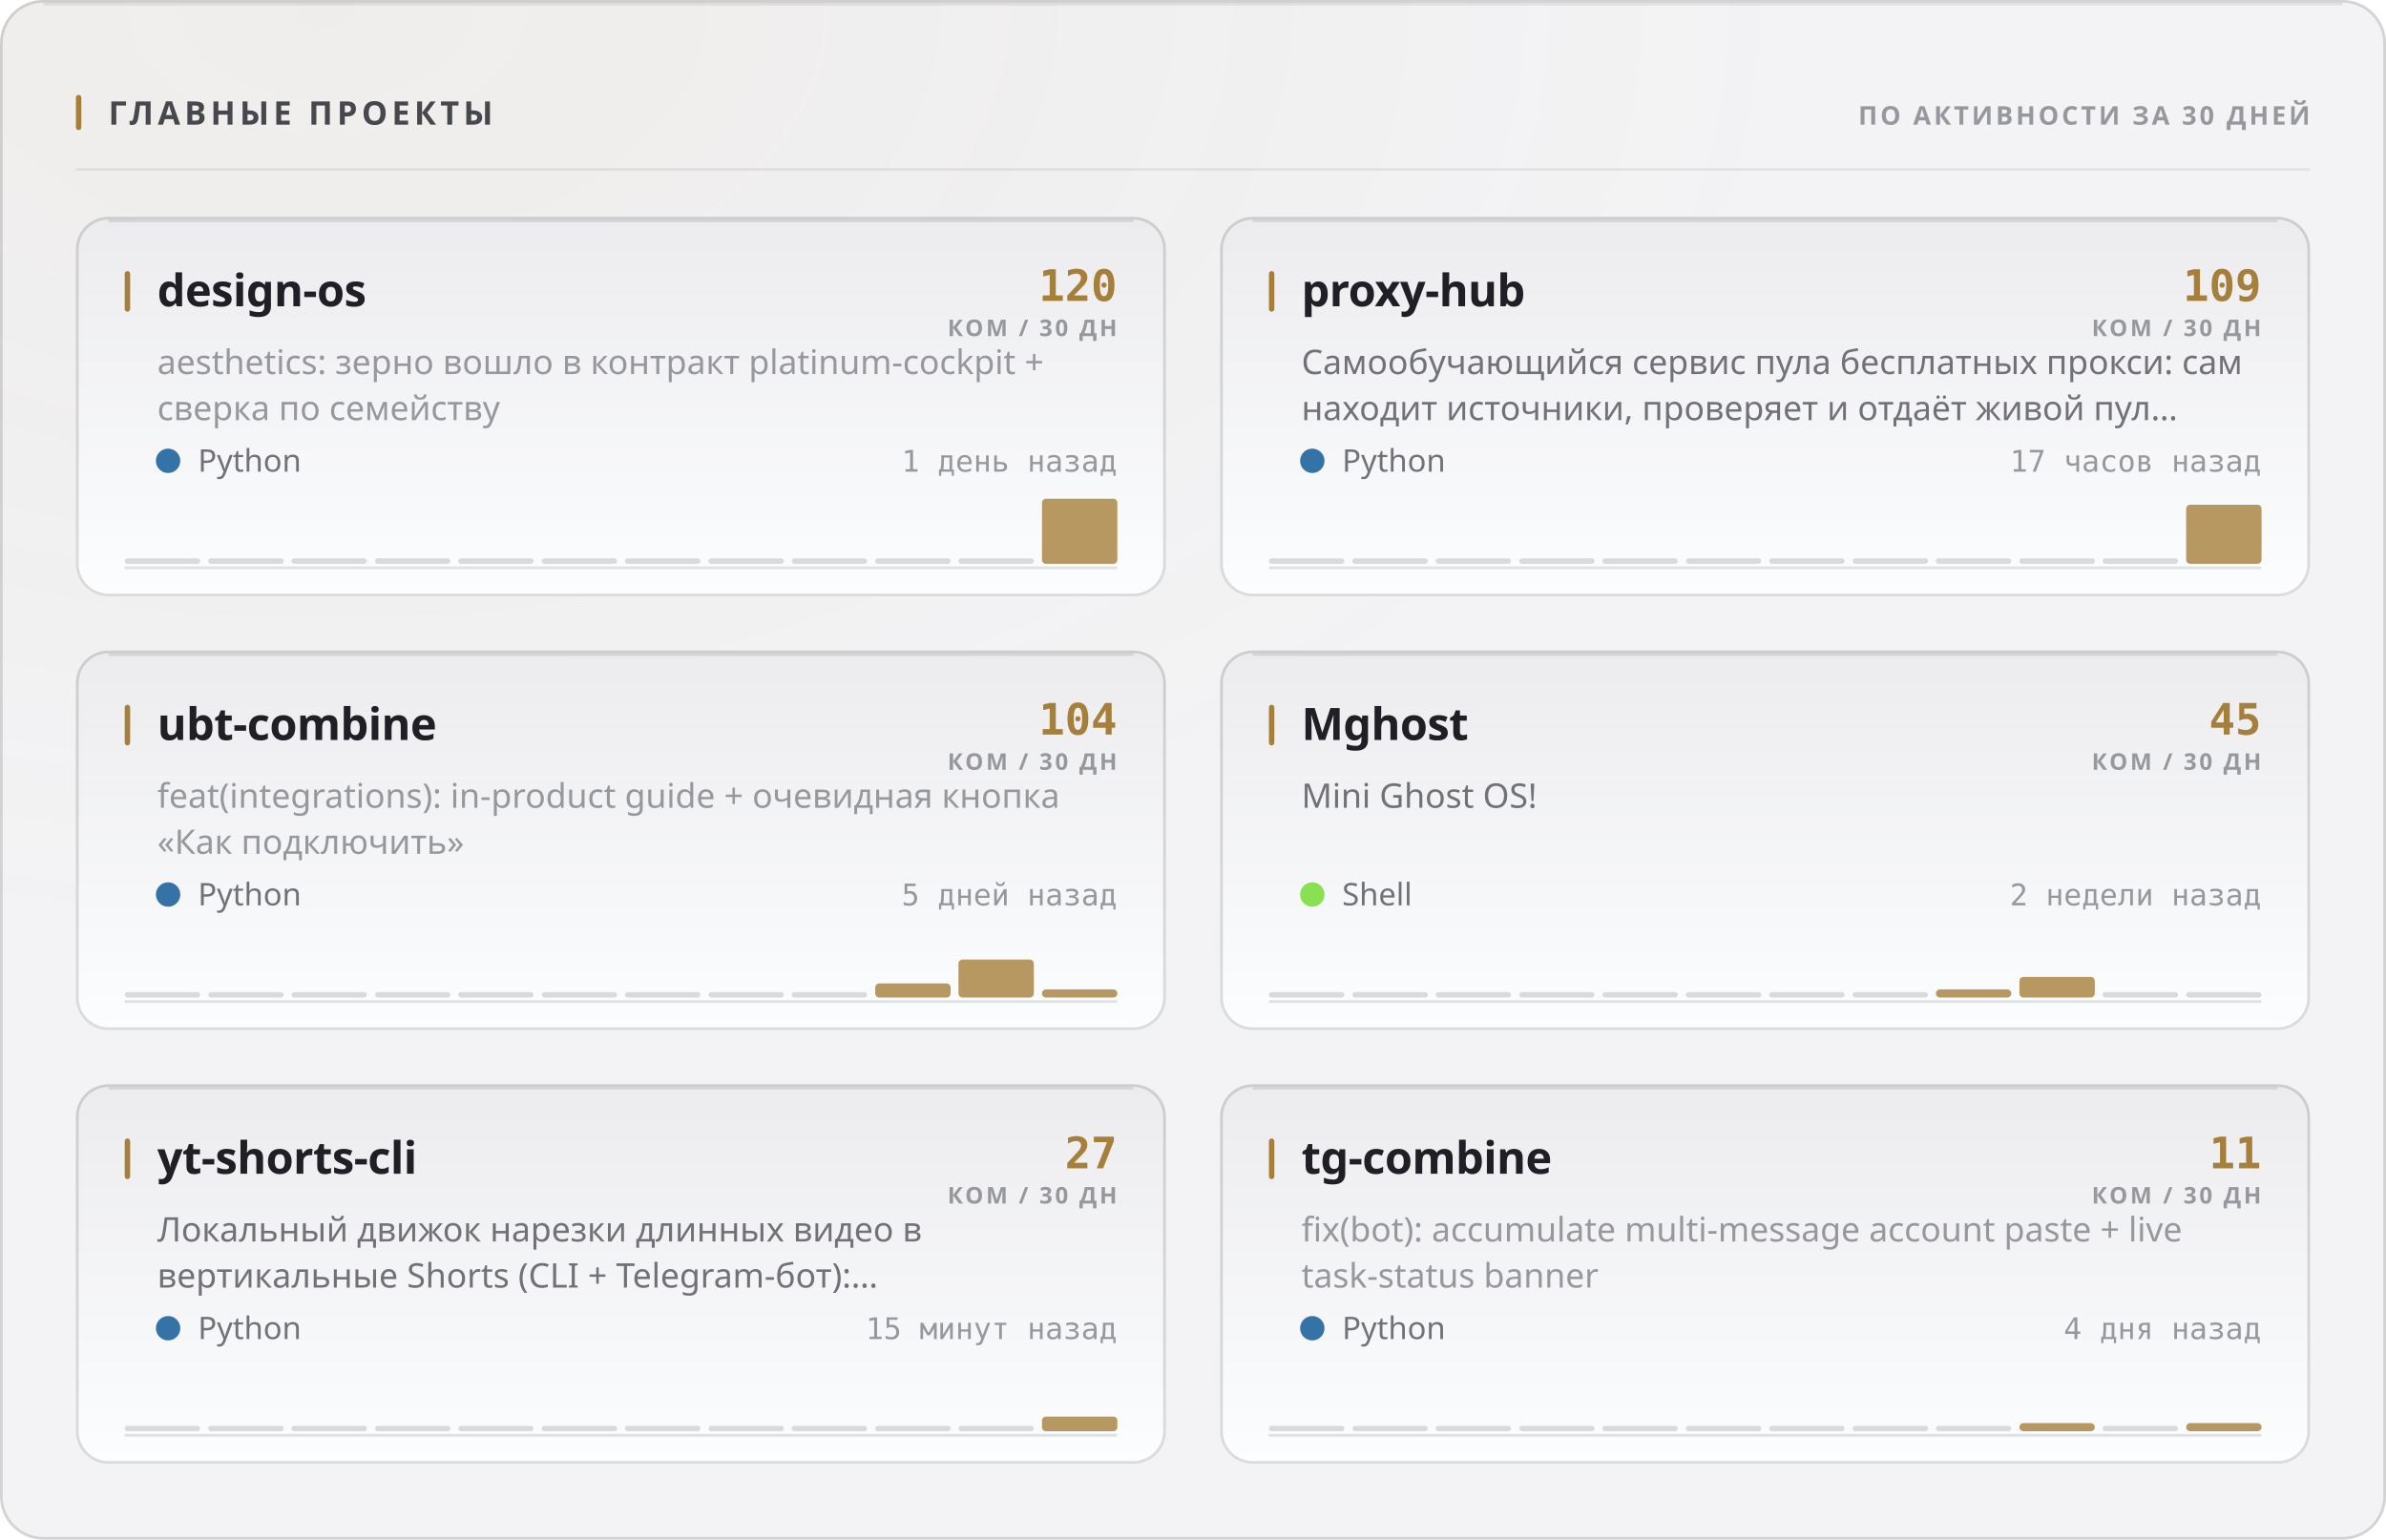
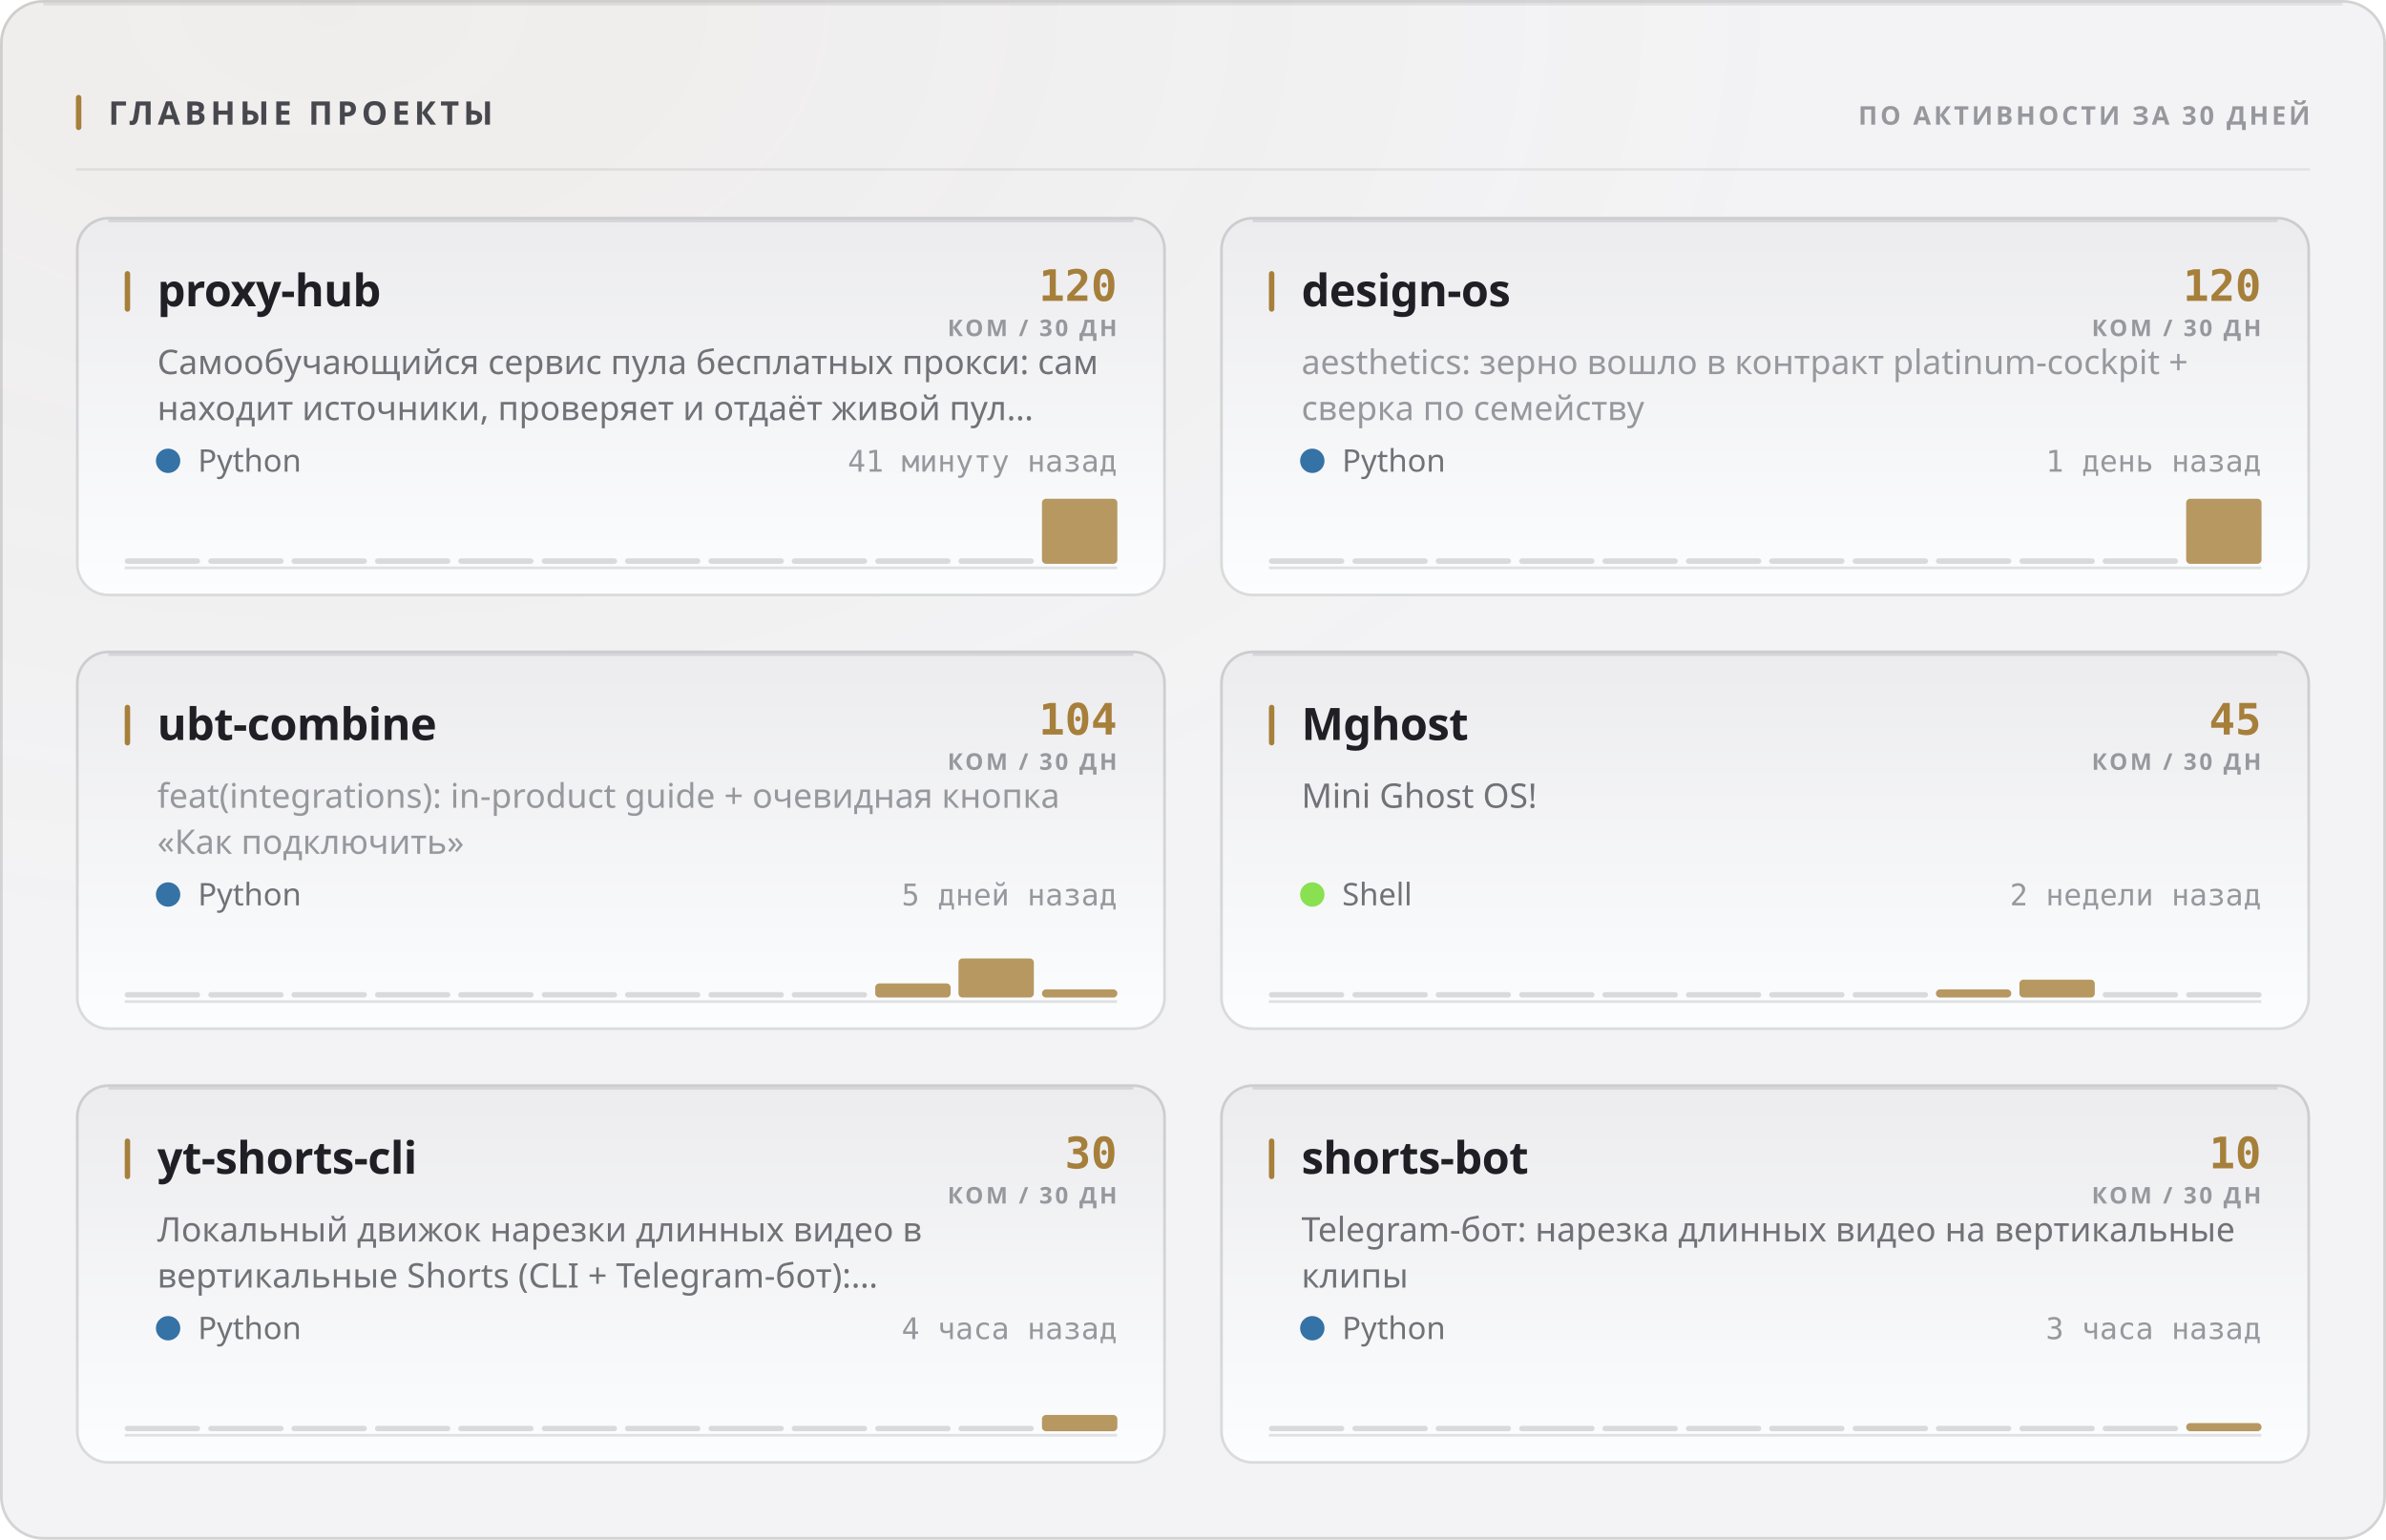
<svg xmlns="http://www.w3.org/2000/svg" width="880" height="568" viewBox="0 0 880 568" role="img">
  <style>
  text { font-family: -apple-system, BlinkMacSystemFont, 'Segoe UI', 'Noto Sans', Helvetica, Arial, sans-serif; }
  .mono { font-family: ui-monospace, 'SF Mono', 'Cascadia Mono', 'DejaVu Sans Mono', Menlo, Consolas, monospace; font-variant-numeric: tabular-nums; }
  .caps { letter-spacing: .1em; text-transform: uppercase; }

  @keyframes sheen  { from { transform: translateX(-120%); } to { transform: translateX(260%); } }
  @keyframes rise   { from { opacity: 0; transform: translateY(6px); } to { opacity: 1; transform: none; } }
  @keyframes slide  { from { opacity: 0; transform: translateX(-8px); } to { opacity: 1; transform: none; } }
  @keyframes grow   { from { transform: scaleY(0); } to { transform: scaleY(1); } }
  @keyframes widen  { from { transform: scaleX(0); } to { transform: scaleX(1); } }
  @keyframes draw   { from { stroke-dashoffset: 200; } to { stroke-dashoffset: 0; } }

  .sheen { animation: sheen 5.5s cubic-bezier(.45,0,.2,1) infinite; }
  .rise  { animation: rise .5s cubic-bezier(.16,1,.3,1) both; }
  .slide { animation: slide .42s cubic-bezier(.16,1,.3,1) both; }
  .bar   { transform-box: fill-box; transform-origin: 50% 100%;
           animation: grow .62s cubic-bezier(.16,1,.3,1) both; }
  .fill  { transform-box: fill-box; transform-origin: 0% 50%;
           animation: widen .8s cubic-bezier(.16,1,.3,1) both; }
  /* The hidden start state lives in the keyframes, never in the static rule.
     A renderer that ignores CSS animations then falls back to the FINISHED
     state — a drawn line, visible text — instead of an empty panel. */
  .spark { stroke-dasharray: 200;
           animation: draw 1.1s cubic-bezier(.16,1,.3,1) both; }

  @media (prefers-reduced-motion: reduce) {
    .sheen { animation: none; opacity: 0; }
    .rise, .slide, .bar, .fill, .spark { animation: none; opacity: 1; transform: none;
                                         stroke-dashoffset: 0; }
  }</style>
  <defs>
    <filter id="grain1" x="0" y="0" width="100%" height="100%">
      <feTurbulence type="fractalNoise" baseFrequency="0.82" numOctaves="3" stitchTiles="stitch" />
      <feColorMatrix type="saturate" values="0" />
    </filter>
    <radialGradient id="wash2" cx="14%" cy="0%" r="62%">
      <stop offset="0%" stop-color="#a67f3b" stop-opacity="0.05" />
      <stop offset="100%" stop-color="#a67f3b" stop-opacity="0" />
    </radialGradient>
    <linearGradient id="cardfill3" x1="0" y1="0" x2="0" y2="1">
      <stop offset="0%" stop-color="#ececef" />
      <stop offset="100%" stop-color="#fcfdfe" />
    </linearGradient>
    <linearGradient id="cardfill4" x1="0" y1="0" x2="0" y2="1">
      <stop offset="0%" stop-color="#ececef" />
      <stop offset="100%" stop-color="#fcfdfe" />
    </linearGradient>
    <linearGradient id="cardfill5" x1="0" y1="0" x2="0" y2="1">
      <stop offset="0%" stop-color="#ececef" />
      <stop offset="100%" stop-color="#fcfdfe" />
    </linearGradient>
    <linearGradient id="cardfill6" x1="0" y1="0" x2="0" y2="1">
      <stop offset="0%" stop-color="#ececef" />
      <stop offset="100%" stop-color="#fcfdfe" />
    </linearGradient>
    <linearGradient id="cardfill7" x1="0" y1="0" x2="0" y2="1">
      <stop offset="0%" stop-color="#ececef" />
      <stop offset="100%" stop-color="#fcfdfe" />
    </linearGradient>
    <linearGradient id="cardfill8" x1="0" y1="0" x2="0" y2="1">
      <stop offset="0%" stop-color="#ececef" />
      <stop offset="100%" stop-color="#fcfdfe" />
    </linearGradient>
  </defs>
  <rect width="880" height="568" rx="16" fill="#f3f3f5" />
  <rect width="880" height="568" rx="16" fill="url(#wash2)" />
  <rect width="880" height="568" rx="16" filter="url(#grain1)" opacity="0.035" style="mix-blend-mode:overlay" />
  <rect x=".5" y=".5" width="879" height="567" rx="15.5" fill="none" stroke="rgba(10,10,12,0.14)" />
  <path d="M16 1.5 H864" stroke="rgba(10,10,12,0.08)" stroke-width="1" fill="none" />
  <rect x="28" y="35" width="2" height="13" rx="1" fill="#a67f3b" />
  <text x="40" y="46" font-size="12" font-weight="700" fill="#47474e" letter-spacing="0.13em">ГЛАВНЫЕ ПРОЕКТЫ</text>
  <text x="852" y="46" font-size="9.5" font-weight="600" fill="#97989e" text-anchor="end" letter-spacing="0.11em">ПО АКТИВНОСТИ ЗА 30 ДНЕЙ</text>
  <path d="M28 62.5 H852" stroke="rgba(10,10,12,0.07)" stroke-width="1" />
  <g class="rise" opacity="1" style="">
    <rect x="28" y="80" width="402" height="140" rx="12" fill="url(#cardfill3)" />
    <rect x="28.5" y="80.5" width="401" height="139" rx="11.5" fill="none" stroke="rgba(10,10,12,0.14)" />
    <path d="M40 81.5 H418" stroke="rgba(10,10,12,0.1)" stroke-width="1" fill="none" />
    <rect x="46" y="100" width="2" height="15" rx="1" fill="#a67f3b" />
-     <text x="58" y="113" font-size="16.5" font-weight="700" fill="#1f1f25" letter-spacing="-0.01em">design-os</text>
+     <text x="58" y="113" font-size="16.5" font-weight="700" fill="#1f1f25" letter-spacing="-0.01em">proxy-hub</text>
    <text x="412" y="111" font-size="16" font-weight="700" fill="#a67f3b" text-anchor="end" class="mono">120</text>
    <text x="412" y="124" font-size="8.5" font-weight="600" fill="#97989e" text-anchor="end" letter-spacing="0.11em">КОМ / 30 ДН</text>
-     <text x="58" y="138" font-size="12.5" font-weight="400" fill="#97989e">aesthetics: зерно вошло в контракт platinum-cockpit +</text>
-     <text x="58" y="155" font-size="12.5" font-weight="400" fill="#97989e">сверка по семейству</text>
+     <text x="58" y="138" font-size="12.5" font-weight="400" fill="#717178">Самообучающийся сервис пула бесплатных прокси: сам</text>
+     <text x="58" y="155" font-size="12.5" font-weight="400" fill="#717178">находит источники, проверяет и отдаёт живой пул…</text>
    <circle cx="62" cy="170" r="4.5" fill="#3572A5" />
    <text x="73" y="174" font-size="11.5" font-weight="400" fill="#717178">Python</text>
-     <text x="412" y="174" font-size="11" font-weight="400" fill="#97989e" text-anchor="end" class="mono">1 день назад</text>
+     <text x="412" y="174" font-size="11" font-weight="400" fill="#97989e" text-anchor="end" class="mono">41 минуту назад</text>
    <path d="M46 209.5 H412" stroke="rgba(10,10,12,0.112)" stroke-width="1" />
    <g class="bar" style="animation-delay:0.18s">
      <rect x="46.0" y="206.0" width="27.8" height="2" rx="1" fill="rgba(10,10,12,0.14)" />
      <rect x="76.8" y="206.0" width="27.8" height="2" rx="1" fill="rgba(10,10,12,0.14)" />
      <rect x="107.5" y="206.0" width="27.8" height="2" rx="1" fill="rgba(10,10,12,0.14)" />
      <rect x="138.3" y="206.0" width="27.8" height="2" rx="1" fill="rgba(10,10,12,0.14)" />
      <rect x="169.0" y="206.0" width="27.8" height="2" rx="1" fill="rgba(10,10,12,0.14)" />
      <rect x="199.8" y="206.0" width="27.8" height="2" rx="1" fill="rgba(10,10,12,0.14)" />
      <rect x="230.5" y="206.0" width="27.8" height="2" rx="1" fill="rgba(10,10,12,0.14)" />
      <rect x="261.3" y="206.0" width="27.8" height="2" rx="1" fill="rgba(10,10,12,0.14)" />
      <rect x="292.0" y="206.0" width="27.8" height="2" rx="1" fill="rgba(10,10,12,0.14)" />
      <rect x="322.8" y="206.0" width="27.8" height="2" rx="1" fill="rgba(10,10,12,0.14)" />
      <rect x="353.5" y="206.0" width="27.8" height="2" rx="1" fill="rgba(10,10,12,0.14)" />
      <rect x="384.3" y="184.0" width="27.8" height="24.0" rx="1.5" fill="#a67f3b" opacity="0.8" />
    </g>
  </g>
  <g class="rise" opacity="1" style=" animation-delay:0.055s;">
    <rect x="450" y="80" width="402" height="140" rx="12" fill="url(#cardfill4)" />
    <rect x="450.5" y="80.5" width="401" height="139" rx="11.5" fill="none" stroke="rgba(10,10,12,0.14)" />
    <path d="M462 81.5 H840" stroke="rgba(10,10,12,0.1)" stroke-width="1" fill="none" />
    <rect x="468" y="100" width="2" height="15" rx="1" fill="#a67f3b" />
-     <text x="480" y="113" font-size="16.5" font-weight="700" fill="#1f1f25" letter-spacing="-0.01em">proxy-hub</text>
-     <text x="834" y="111" font-size="16" font-weight="700" fill="#a67f3b" text-anchor="end" class="mono">109</text>
+     <text x="480" y="113" font-size="16.5" font-weight="700" fill="#1f1f25" letter-spacing="-0.01em">design-os</text>
+     <text x="834" y="111" font-size="16" font-weight="700" fill="#a67f3b" text-anchor="end" class="mono">120</text>
    <text x="834" y="124" font-size="8.5" font-weight="600" fill="#97989e" text-anchor="end" letter-spacing="0.11em">КОМ / 30 ДН</text>
-     <text x="480" y="138" font-size="12.5" font-weight="400" fill="#717178">Самообучающийся сервис пула бесплатных прокси: сам</text>
-     <text x="480" y="155" font-size="12.5" font-weight="400" fill="#717178">находит источники, проверяет и отдаёт живой пул…</text>
+     <text x="480" y="138" font-size="12.5" font-weight="400" fill="#97989e">aesthetics: зерно вошло в контракт platinum-cockpit +</text>
+     <text x="480" y="155" font-size="12.5" font-weight="400" fill="#97989e">сверка по семейству</text>
    <circle cx="484" cy="170" r="4.5" fill="#3572A5" />
    <text x="495" y="174" font-size="11.5" font-weight="400" fill="#717178">Python</text>
-     <text x="834" y="174" font-size="11" font-weight="400" fill="#97989e" text-anchor="end" class="mono">17 часов назад</text>
+     <text x="834" y="174" font-size="11" font-weight="400" fill="#97989e" text-anchor="end" class="mono">1 день назад</text>
    <path d="M468 209.5 H834" stroke="rgba(10,10,12,0.112)" stroke-width="1" />
    <g class="bar" style="animation-delay:0.24s">
      <rect x="468.0" y="206.0" width="27.8" height="2" rx="1" fill="rgba(10,10,12,0.14)" />
      <rect x="498.8" y="206.0" width="27.8" height="2" rx="1" fill="rgba(10,10,12,0.14)" />
      <rect x="529.5" y="206.0" width="27.8" height="2" rx="1" fill="rgba(10,10,12,0.14)" />
      <rect x="560.3" y="206.0" width="27.8" height="2" rx="1" fill="rgba(10,10,12,0.14)" />
      <rect x="591.0" y="206.0" width="27.8" height="2" rx="1" fill="rgba(10,10,12,0.14)" />
      <rect x="621.8" y="206.0" width="27.8" height="2" rx="1" fill="rgba(10,10,12,0.14)" />
      <rect x="652.5" y="206.0" width="27.8" height="2" rx="1" fill="rgba(10,10,12,0.14)" />
      <rect x="683.3" y="206.0" width="27.8" height="2" rx="1" fill="rgba(10,10,12,0.14)" />
      <rect x="714.0" y="206.0" width="27.8" height="2" rx="1" fill="rgba(10,10,12,0.14)" />
      <rect x="744.8" y="206.0" width="27.8" height="2" rx="1" fill="rgba(10,10,12,0.14)" />
      <rect x="775.5" y="206.0" width="27.8" height="2" rx="1" fill="rgba(10,10,12,0.14)" />
-       <rect x="806.3" y="186.2" width="27.8" height="21.8" rx="1.5" fill="#a67f3b" opacity="0.8" />
+       <rect x="806.3" y="184.0" width="27.8" height="24.0" rx="1.5" fill="#a67f3b" opacity="0.8" />
    </g>
  </g>
  <g class="rise" opacity="1" style=" animation-delay:0.110s;">
    <rect x="28" y="240" width="402" height="140" rx="12" fill="url(#cardfill5)" />
    <rect x="28.5" y="240.5" width="401" height="139" rx="11.5" fill="none" stroke="rgba(10,10,12,0.14)" />
    <path d="M40 241.5 H418" stroke="rgba(10,10,12,0.1)" stroke-width="1" fill="none" />
    <rect x="46" y="260" width="2" height="15" rx="1" fill="#a67f3b" />
    <text x="58" y="273" font-size="16.5" font-weight="700" fill="#1f1f25" letter-spacing="-0.01em">ubt-combine</text>
    <text x="412" y="271" font-size="16" font-weight="700" fill="#a67f3b" text-anchor="end" class="mono">104</text>
    <text x="412" y="284" font-size="8.5" font-weight="600" fill="#97989e" text-anchor="end" letter-spacing="0.11em">КОМ / 30 ДН</text>
    <text x="58" y="298" font-size="12.5" font-weight="400" fill="#97989e">feat(integrations): in-product guide + очевидная кнопка</text>
    <text x="58" y="315" font-size="12.5" font-weight="400" fill="#97989e">«Как подключить»</text>
    <circle cx="62" cy="330" r="4.5" fill="#3572A5" />
    <text x="73" y="334" font-size="11.5" font-weight="400" fill="#717178">Python</text>
    <text x="412" y="334" font-size="11" font-weight="400" fill="#97989e" text-anchor="end" class="mono">5 дней назад</text>
    <path d="M46 369.5 H412" stroke="rgba(10,10,12,0.112)" stroke-width="1" />
    <g class="bar" style="animation-delay:0.3s">
      <rect x="46.0" y="366.0" width="27.8" height="2" rx="1" fill="rgba(10,10,12,0.14)" />
      <rect x="76.8" y="366.0" width="27.8" height="2" rx="1" fill="rgba(10,10,12,0.14)" />
      <rect x="107.5" y="366.0" width="27.8" height="2" rx="1" fill="rgba(10,10,12,0.14)" />
      <rect x="138.3" y="366.0" width="27.8" height="2" rx="1" fill="rgba(10,10,12,0.14)" />
      <rect x="169.0" y="366.0" width="27.8" height="2" rx="1" fill="rgba(10,10,12,0.14)" />
      <rect x="199.8" y="366.0" width="27.8" height="2" rx="1" fill="rgba(10,10,12,0.14)" />
      <rect x="230.5" y="366.0" width="27.8" height="2" rx="1" fill="rgba(10,10,12,0.14)" />
      <rect x="261.3" y="366.0" width="27.8" height="2" rx="1" fill="rgba(10,10,12,0.14)" />
      <rect x="292.0" y="366.0" width="27.8" height="2" rx="1" fill="rgba(10,10,12,0.14)" />
      <rect x="322.8" y="362.8" width="27.8" height="5.2" rx="1.5" fill="#a67f3b" opacity="0.8" />
-       <rect x="353.5" y="354.0" width="27.8" height="14.0" rx="1.5" fill="#a67f3b" opacity="0.8" />
+       <rect x="353.5" y="353.6" width="27.8" height="14.4" rx="1.5" fill="#a67f3b" opacity="0.8" />
      <rect x="384.3" y="365.0" width="27.8" height="3.0" rx="1.5" fill="#a67f3b" opacity="0.8" />
    </g>
  </g>
  <g class="rise" opacity="1" style=" animation-delay:0.165s;">
    <rect x="450" y="240" width="402" height="140" rx="12" fill="url(#cardfill6)" />
    <rect x="450.5" y="240.5" width="401" height="139" rx="11.5" fill="none" stroke="rgba(10,10,12,0.14)" />
    <path d="M462 241.5 H840" stroke="rgba(10,10,12,0.1)" stroke-width="1" fill="none" />
    <rect x="468" y="260" width="2" height="15" rx="1" fill="#a67f3b" />
    <text x="480" y="273" font-size="16.5" font-weight="700" fill="#1f1f25" letter-spacing="-0.01em">Mghost</text>
    <text x="834" y="271" font-size="16" font-weight="700" fill="#a67f3b" text-anchor="end" class="mono">45</text>
    <text x="834" y="284" font-size="8.5" font-weight="600" fill="#97989e" text-anchor="end" letter-spacing="0.11em">КОМ / 30 ДН</text>
    <text x="480" y="298" font-size="12.5" font-weight="400" fill="#717178">Mini Ghost OS!</text>
    <circle cx="484" cy="330" r="4.5" fill="#89e051" />
    <text x="495" y="334" font-size="11.5" font-weight="400" fill="#717178">Shell</text>
    <text x="834" y="334" font-size="11" font-weight="400" fill="#97989e" text-anchor="end" class="mono">2 недели назад</text>
    <path d="M468 369.5 H834" stroke="rgba(10,10,12,0.112)" stroke-width="1" />
    <g class="bar" style="animation-delay:0.36s">
      <rect x="468.0" y="366.0" width="27.8" height="2" rx="1" fill="rgba(10,10,12,0.14)" />
      <rect x="498.8" y="366.0" width="27.8" height="2" rx="1" fill="rgba(10,10,12,0.14)" />
      <rect x="529.5" y="366.0" width="27.8" height="2" rx="1" fill="rgba(10,10,12,0.14)" />
      <rect x="560.3" y="366.0" width="27.8" height="2" rx="1" fill="rgba(10,10,12,0.14)" />
      <rect x="591.0" y="366.0" width="27.8" height="2" rx="1" fill="rgba(10,10,12,0.14)" />
      <rect x="621.8" y="366.0" width="27.8" height="2" rx="1" fill="rgba(10,10,12,0.14)" />
      <rect x="652.5" y="366.0" width="27.8" height="2" rx="1" fill="rgba(10,10,12,0.14)" />
      <rect x="683.3" y="366.0" width="27.8" height="2" rx="1" fill="rgba(10,10,12,0.14)" />
      <rect x="714.0" y="365.0" width="27.8" height="3.0" rx="1.5" fill="#a67f3b" opacity="0.8" />
-       <rect x="744.8" y="360.4" width="27.8" height="7.6" rx="1.5" fill="#a67f3b" opacity="0.8" />
+       <rect x="744.8" y="361.4" width="27.8" height="6.6" rx="1.5" fill="#a67f3b" opacity="0.8" />
      <rect x="775.5" y="366.0" width="27.8" height="2" rx="1" fill="rgba(10,10,12,0.14)" />
      <rect x="806.3" y="366.0" width="27.8" height="2" rx="1" fill="rgba(10,10,12,0.14)" />
    </g>
  </g>
  <g class="rise" opacity="1" style=" animation-delay:0.220s;">
    <rect x="28" y="400" width="402" height="140" rx="12" fill="url(#cardfill7)" />
    <rect x="28.5" y="400.5" width="401" height="139" rx="11.5" fill="none" stroke="rgba(10,10,12,0.14)" />
    <path d="M40 401.5 H418" stroke="rgba(10,10,12,0.1)" stroke-width="1" fill="none" />
    <rect x="46" y="420" width="2" height="15" rx="1" fill="#a67f3b" />
    <text x="58" y="433" font-size="16.5" font-weight="700" fill="#1f1f25" letter-spacing="-0.01em">yt-shorts-cli</text>
-     <text x="412" y="431" font-size="16" font-weight="700" fill="#a67f3b" text-anchor="end" class="mono">27</text>
+     <text x="412" y="431" font-size="16" font-weight="700" fill="#a67f3b" text-anchor="end" class="mono">30</text>
    <text x="412" y="444" font-size="8.5" font-weight="600" fill="#97989e" text-anchor="end" letter-spacing="0.11em">КОМ / 30 ДН</text>
    <text x="58" y="458" font-size="12.5" font-weight="400" fill="#717178">Локальный движок нарезки длинных видео в</text>
    <text x="58" y="475" font-size="12.5" font-weight="400" fill="#717178">вертикальные Shorts (CLI + Telegram-бот):…</text>
    <circle cx="62" cy="490" r="4.5" fill="#3572A5" />
    <text x="73" y="494" font-size="11.5" font-weight="400" fill="#717178">Python</text>
-     <text x="412" y="494" font-size="11" font-weight="400" fill="#97989e" text-anchor="end" class="mono">15 минут назад</text>
+     <text x="412" y="494" font-size="11" font-weight="400" fill="#97989e" text-anchor="end" class="mono">4 часа назад</text>
    <path d="M46 529.5 H412" stroke="rgba(10,10,12,0.112)" stroke-width="1" />
    <g class="bar" style="animation-delay:0.42s">
      <rect x="46.0" y="526.0" width="27.8" height="2" rx="1" fill="rgba(10,10,12,0.14)" />
      <rect x="76.8" y="526.0" width="27.8" height="2" rx="1" fill="rgba(10,10,12,0.14)" />
      <rect x="107.5" y="526.0" width="27.8" height="2" rx="1" fill="rgba(10,10,12,0.14)" />
      <rect x="138.3" y="526.0" width="27.8" height="2" rx="1" fill="rgba(10,10,12,0.14)" />
      <rect x="169.0" y="526.0" width="27.8" height="2" rx="1" fill="rgba(10,10,12,0.14)" />
      <rect x="199.8" y="526.0" width="27.8" height="2" rx="1" fill="rgba(10,10,12,0.14)" />
      <rect x="230.5" y="526.0" width="27.8" height="2" rx="1" fill="rgba(10,10,12,0.14)" />
      <rect x="261.3" y="526.0" width="27.8" height="2" rx="1" fill="rgba(10,10,12,0.14)" />
      <rect x="292.0" y="526.0" width="27.8" height="2" rx="1" fill="rgba(10,10,12,0.14)" />
      <rect x="322.8" y="526.0" width="27.8" height="2" rx="1" fill="rgba(10,10,12,0.14)" />
      <rect x="353.5" y="526.0" width="27.8" height="2" rx="1" fill="rgba(10,10,12,0.14)" />
-       <rect x="384.3" y="522.6" width="27.8" height="5.4" rx="1.5" fill="#a67f3b" opacity="0.8" />
+       <rect x="384.3" y="522.0" width="27.8" height="6.0" rx="1.5" fill="#a67f3b" opacity="0.8" />
    </g>
  </g>
  <g class="rise" opacity="1" style=" animation-delay:0.275s;">
    <rect x="450" y="400" width="402" height="140" rx="12" fill="url(#cardfill8)" />
    <rect x="450.5" y="400.5" width="401" height="139" rx="11.5" fill="none" stroke="rgba(10,10,12,0.14)" />
    <path d="M462 401.5 H840" stroke="rgba(10,10,12,0.1)" stroke-width="1" fill="none" />
    <rect x="468" y="420" width="2" height="15" rx="1" fill="#a67f3b" />
-     <text x="480" y="433" font-size="16.5" font-weight="700" fill="#1f1f25" letter-spacing="-0.01em">tg-combine</text>
-     <text x="834" y="431" font-size="16" font-weight="700" fill="#a67f3b" text-anchor="end" class="mono">11</text>
+     <text x="480" y="433" font-size="16.5" font-weight="700" fill="#1f1f25" letter-spacing="-0.01em">shorts-bot</text>
+     <text x="834" y="431" font-size="16" font-weight="700" fill="#a67f3b" text-anchor="end" class="mono">10</text>
    <text x="834" y="444" font-size="8.5" font-weight="600" fill="#97989e" text-anchor="end" letter-spacing="0.11em">КОМ / 30 ДН</text>
-     <text x="480" y="458" font-size="12.5" font-weight="400" fill="#97989e">fix(bot): accumulate multi-message account paste + live</text>
-     <text x="480" y="475" font-size="12.5" font-weight="400" fill="#97989e">task-status banner</text>
+     <text x="480" y="458" font-size="12.5" font-weight="400" fill="#717178">Telegram-бот: нарезка длинных видео на вертикальные</text>
+     <text x="480" y="475" font-size="12.5" font-weight="400" fill="#717178">клипы</text>
    <circle cx="484" cy="490" r="4.5" fill="#3572A5" />
    <text x="495" y="494" font-size="11.5" font-weight="400" fill="#717178">Python</text>
-     <text x="834" y="494" font-size="11" font-weight="400" fill="#97989e" text-anchor="end" class="mono">4 дня назад</text>
+     <text x="834" y="494" font-size="11" font-weight="400" fill="#97989e" text-anchor="end" class="mono">3 часа назад</text>
    <path d="M468 529.5 H834" stroke="rgba(10,10,12,0.112)" stroke-width="1" />
    <g class="bar" style="animation-delay:0.48s">
      <rect x="468.0" y="526.0" width="27.8" height="2" rx="1" fill="rgba(10,10,12,0.14)" />
      <rect x="498.8" y="526.0" width="27.8" height="2" rx="1" fill="rgba(10,10,12,0.14)" />
      <rect x="529.5" y="526.0" width="27.8" height="2" rx="1" fill="rgba(10,10,12,0.14)" />
      <rect x="560.3" y="526.0" width="27.8" height="2" rx="1" fill="rgba(10,10,12,0.14)" />
      <rect x="591.0" y="526.0" width="27.8" height="2" rx="1" fill="rgba(10,10,12,0.14)" />
      <rect x="621.8" y="526.0" width="27.8" height="2" rx="1" fill="rgba(10,10,12,0.14)" />
      <rect x="652.5" y="526.0" width="27.8" height="2" rx="1" fill="rgba(10,10,12,0.14)" />
      <rect x="683.3" y="526.0" width="27.8" height="2" rx="1" fill="rgba(10,10,12,0.14)" />
      <rect x="714.0" y="526.0" width="27.8" height="2" rx="1" fill="rgba(10,10,12,0.14)" />
-       <rect x="744.8" y="525.0" width="27.8" height="3.0" rx="1.5" fill="#a67f3b" opacity="0.8" />
+       <rect x="744.8" y="526.0" width="27.8" height="2" rx="1" fill="rgba(10,10,12,0.14)" />
      <rect x="775.5" y="526.0" width="27.8" height="2" rx="1" fill="rgba(10,10,12,0.14)" />
      <rect x="806.3" y="525.0" width="27.8" height="3.0" rx="1.5" fill="#a67f3b" opacity="0.8" />
    </g>
  </g>
</svg>
